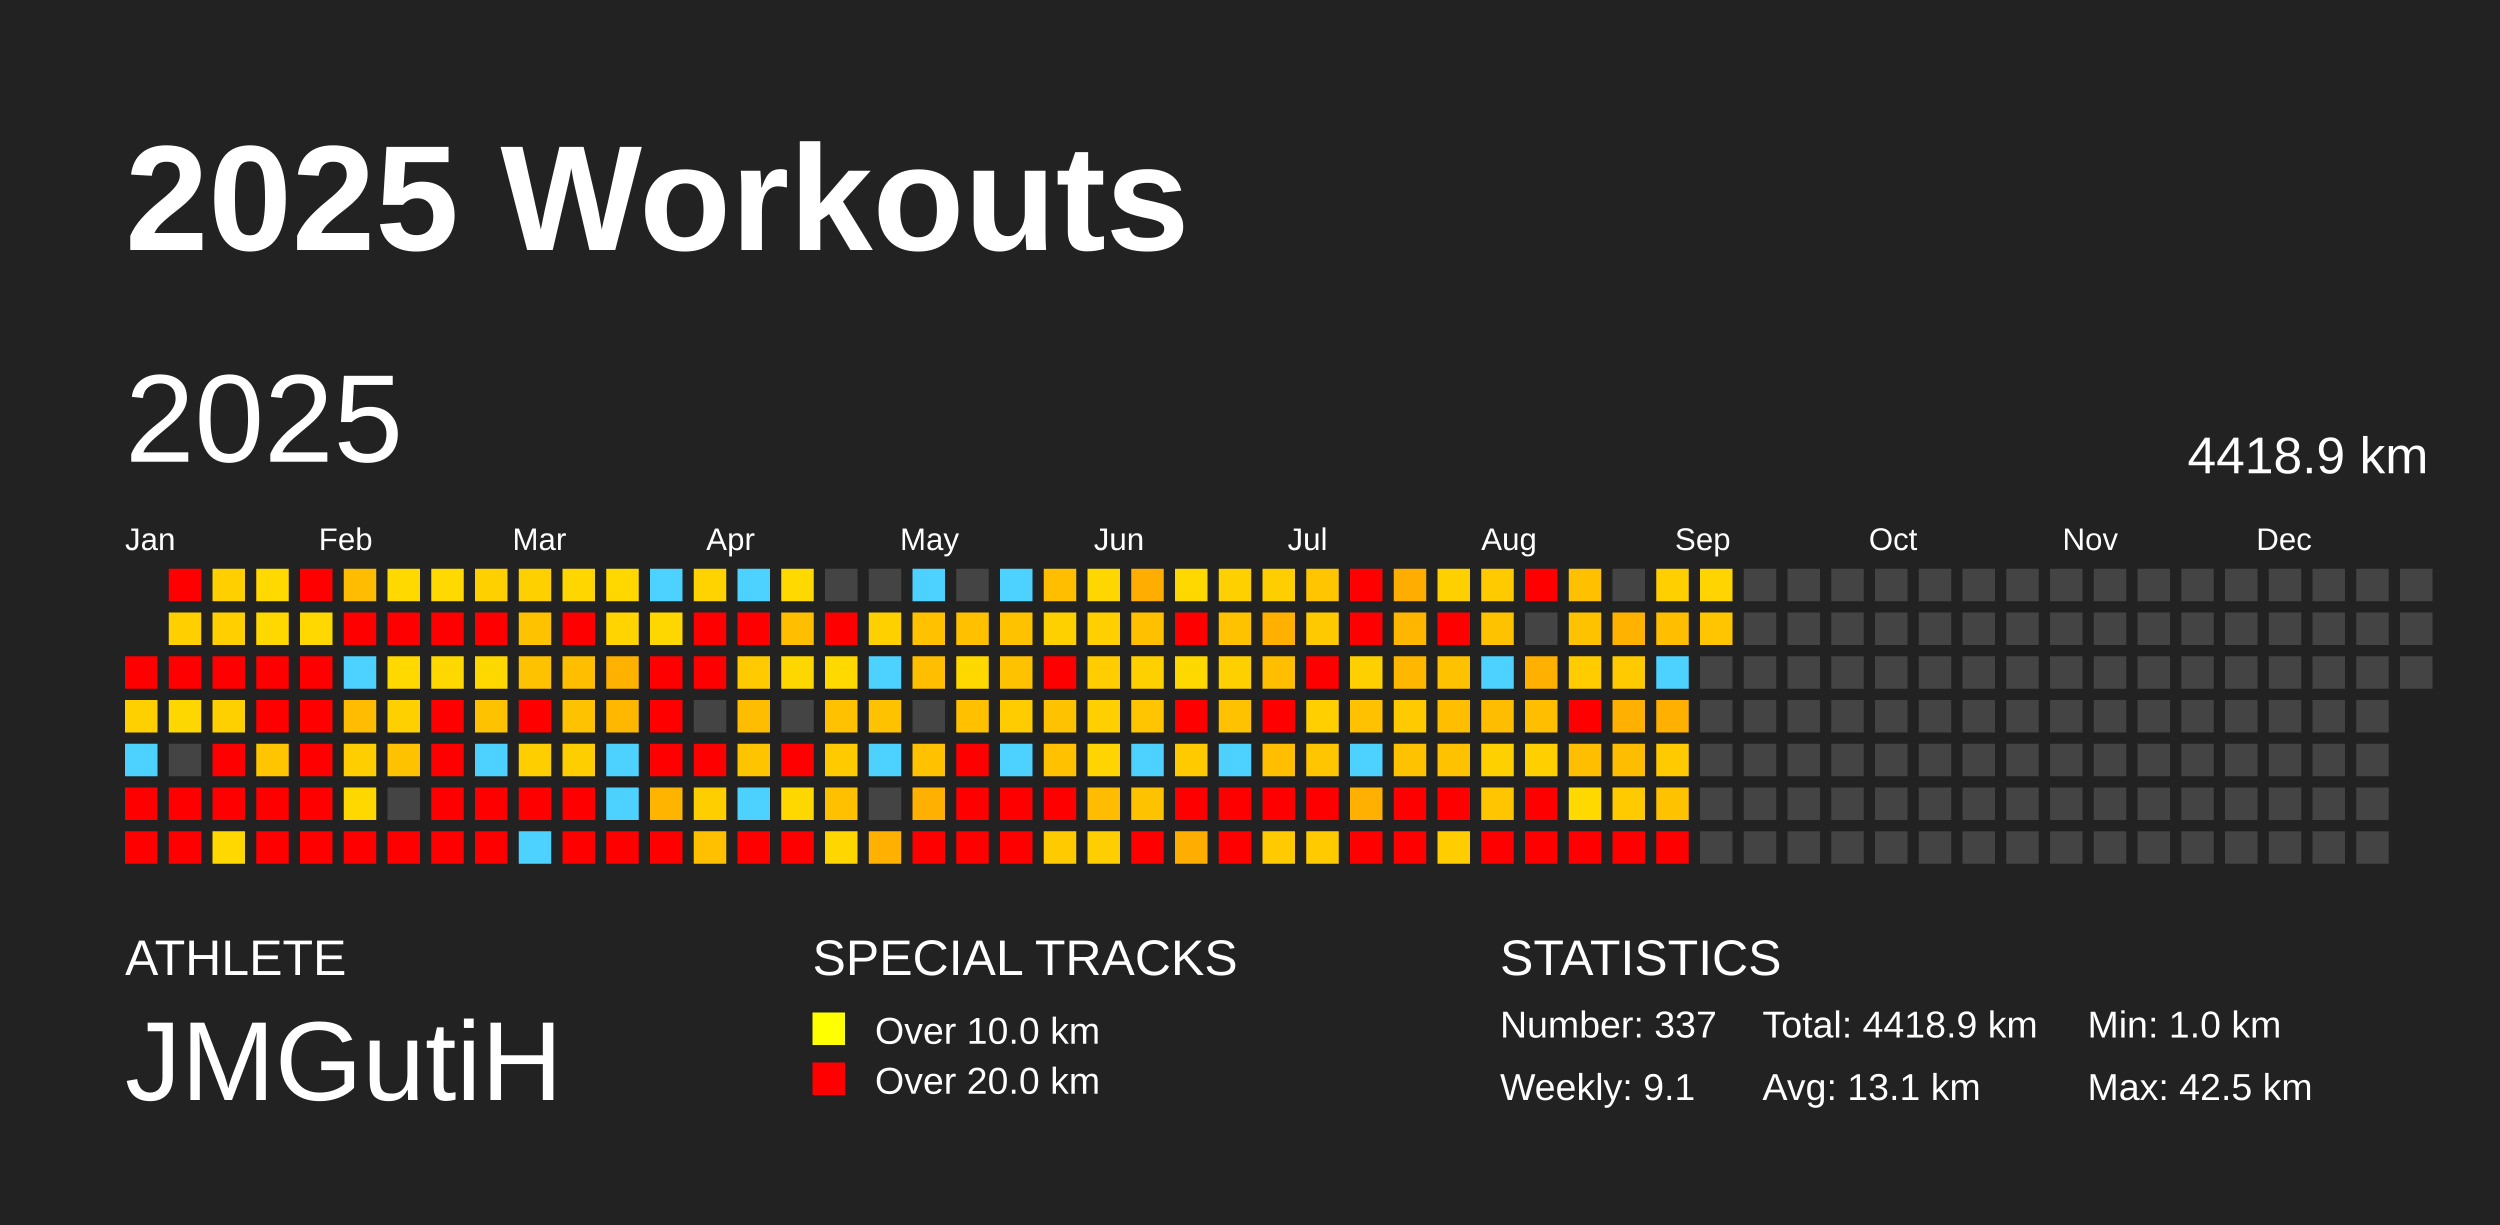
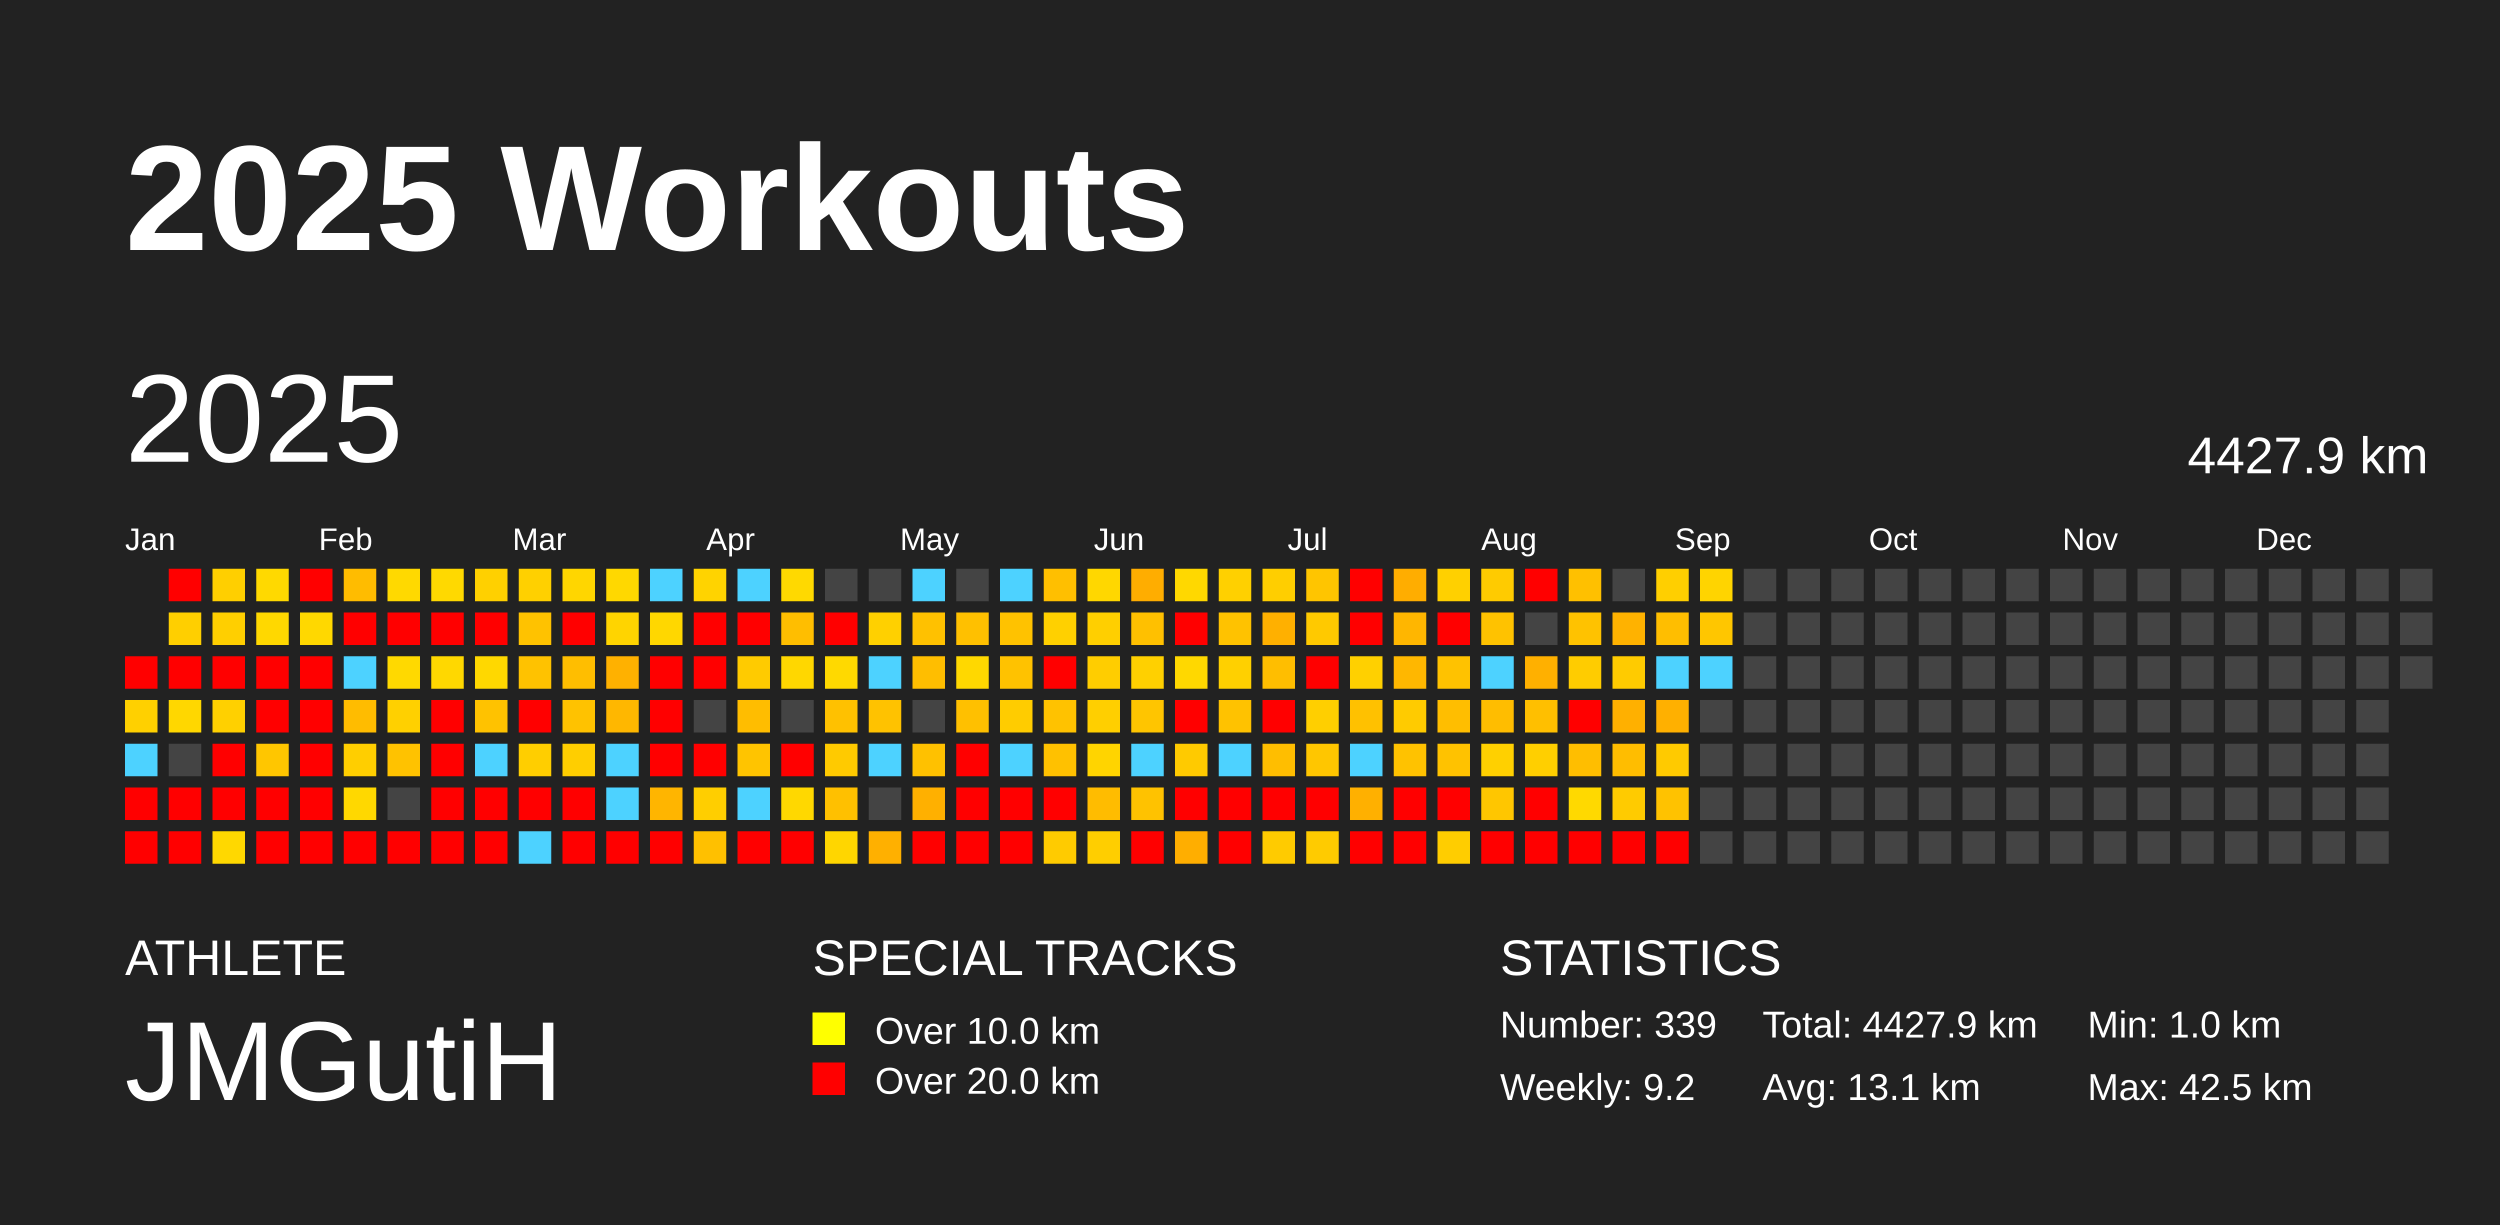
<svg xmlns="http://www.w3.org/2000/svg" baseProfile="full" height="98mm" version="1.1" viewBox="0,0,200,98" width="200mm">
  <defs />
  <rect fill="#222222" height="98" width="200" x="0" y="0" />
  <text fill="#FFFFFF" style="font-size:12px; font-family:Arial; font-weight:bold;" x="10" y="20">2025 Workouts</text>
  <text fill="#FFFFFF" style="font-size:4px; font-family:Arial" x="10" y="78">ATHLETE</text>
  <text fill="#FFFFFF" style="font-size:9px; font-family:Arial" x="10" y="88">JMGutiH</text>
  <text fill="#FFFFFF" style="font-size:4px; font-family:Arial" x="65" y="78">SPECIAL TRACKS</text>
  <rect fill="yellow" height="2.6" width="2.6" x="65" y="81" />
  <text fill="#FFFFFF" style="font-size:3px; font-family:Arial" x="70" y="83.5">Over 10.0 km</text>
  <rect fill="red" height="2.6" width="2.6" x="65" y="85" />
  <text fill="#FFFFFF" style="font-size:3px; font-family:Arial" x="70" y="87.5">Over 20.0 km</text>
  <text fill="#FFFFFF" style="font-size:4px; font-family:Arial" x="120" y="78">STATISTICS</text>
-   <text fill="#FFFFFF" style="font-size:3px; font-family:Arial" x="120" y="83">Number: 337</text>
-   <text fill="#FFFFFF" style="font-size:3px; font-family:Arial" x="120" y="88">Weekly: 9.1</text>
-   <text fill="#FFFFFF" style="font-size:3px; font-family:Arial" x="141" y="83">Total: 4418.9 km</text>
+   <text fill="#FFFFFF" style="font-size:3px; font-family:Arial" x="120" y="83">Number: 339</text>
+   <text fill="#FFFFFF" style="font-size:3px; font-family:Arial" x="120" y="88">Weekly: 9.2</text>
+   <text fill="#FFFFFF" style="font-size:3px; font-family:Arial" x="141" y="83">Total: 4427.9 km</text>
  <text fill="#FFFFFF" style="font-size:3px; font-family:Arial" x="141" y="88">Avg: 13.1 km</text>
  <text fill="#FFFFFF" style="font-size:3px; font-family:Arial" x="167" y="83">Min: 1.0 km</text>
  <text fill="#FFFFFF" style="font-size:3px; font-family:Arial" x="167" y="88">Max: 42.5 km</text>
  <text dominant-baseline="hanging" fill="#FFFFFF" style="font-size:10.0px; font-family:Arial;" x="10" y="30">2025</text>
-   <text dominant-baseline="hanging" fill="#FFFFFF" style="font-size:4.125px; font-family:Arial;" x="175" y="35">4418.9 km</text>
+   <text dominant-baseline="hanging" fill="#FFFFFF" style="font-size:4.125px; font-family:Arial;" x="175" y="35">4427.9 km</text>
  <text fill="#FFFFFF" style="font-size:2.5px; font-family:Arial" x="10.0" y="44">Jan</text>
  <text fill="#FFFFFF" style="font-size:2.5px; font-family:Arial" x="25.5" y="44">Feb</text>
  <text fill="#FFFFFF" style="font-size:2.5px; font-family:Arial" x="41.0" y="44">Mar</text>
  <text fill="#FFFFFF" style="font-size:2.5px; font-family:Arial" x="56.5" y="44">Apr</text>
  <text fill="#FFFFFF" style="font-size:2.5px; font-family:Arial" x="72.0" y="44">May</text>
  <text fill="#FFFFFF" style="font-size:2.5px; font-family:Arial" x="87.5" y="44">Jun</text>
  <text fill="#FFFFFF" style="font-size:2.5px; font-family:Arial" x="103.0" y="44">Jul</text>
  <text fill="#FFFFFF" style="font-size:2.5px; font-family:Arial" x="118.5" y="44">Aug</text>
  <text fill="#FFFFFF" style="font-size:2.5px; font-family:Arial" x="134.0" y="44">Sep</text>
  <text fill="#FFFFFF" style="font-size:2.5px; font-family:Arial" x="149.5" y="44">Oct</text>
  <text fill="#FFFFFF" style="font-size:2.5px; font-family:Arial" x="165.0" y="44">Nov</text>
  <text fill="#FFFFFF" style="font-size:2.5px; font-family:Arial" x="180.5" y="44">Dec</text>
  <rect fill="red" height="2.6" width="2.6" x="10.0" y="52.5" />
  <rect fill="#ffd000" height="2.6" width="2.6" x="10.0" y="56.0" />
  <rect fill="#4dd2ff" height="2.6" width="2.6" x="10.0" y="59.5" />
  <rect fill="red" height="2.6" width="2.6" x="10.0" y="63.0" />
  <rect fill="red" height="2.6" width="2.6" x="10.0" y="66.5" />
  <rect fill="red" height="2.6" width="2.6" x="13.5" y="45.5" />
  <rect fill="#ffcf00" height="2.6" width="2.6" x="13.5" y="49.0" />
  <rect fill="red" height="2.6" width="2.6" x="13.5" y="52.5" />
  <rect fill="#ffd700" height="2.6" width="2.6" x="13.5" y="56.0" />
  <rect fill="#444444" height="2.6" width="2.6" x="13.5" y="59.5" />
  <rect fill="red" height="2.6" width="2.6" x="13.5" y="63.0" />
  <rect fill="red" height="2.6" width="2.6" x="13.5" y="66.5" />
  <rect fill="#ffcf00" height="2.6" width="2.6" x="17.0" y="45.5" />
  <rect fill="#ffcf00" height="2.6" width="2.6" x="17.0" y="49.0" />
  <rect fill="red" height="2.6" width="2.6" x="17.0" y="52.5" />
  <rect fill="#ffd000" height="2.6" width="2.6" x="17.0" y="56.0" />
  <rect fill="red" height="2.6" width="2.6" x="17.0" y="59.5" />
  <rect fill="red" height="2.6" width="2.6" x="17.0" y="63.0" />
  <rect fill="#ffd800" height="2.6" width="2.6" x="17.0" y="66.5" />
  <rect fill="#ffd900" height="2.6" width="2.6" x="20.5" y="45.5" />
  <rect fill="#ffd800" height="2.6" width="2.6" x="20.5" y="49.0" />
  <rect fill="red" height="2.6" width="2.6" x="20.5" y="52.5" />
  <rect fill="red" height="2.6" width="2.6" x="20.5" y="56.0" />
  <rect fill="#ffc600" height="2.6" width="2.6" x="20.5" y="59.5" />
  <rect fill="red" height="2.6" width="2.6" x="20.5" y="63.0" />
  <rect fill="red" height="2.6" width="2.6" x="20.5" y="66.5" />
  <rect fill="red" height="2.6" width="2.6" x="24.0" y="45.5" />
  <rect fill="#ffd800" height="2.6" width="2.6" x="24.0" y="49.0" />
  <rect fill="red" height="2.6" width="2.6" x="24.0" y="52.5" />
  <rect fill="red" height="2.6" width="2.6" x="24.0" y="56.0" />
  <rect fill="red" height="2.6" width="2.6" x="24.0" y="59.5" />
  <rect fill="red" height="2.6" width="2.6" x="24.0" y="63.0" />
  <rect fill="red" height="2.6" width="2.6" x="24.0" y="66.5" />
  <rect fill="#ffbc00" height="2.6" width="2.6" x="27.5" y="45.5" />
  <rect fill="red" height="2.6" width="2.6" x="27.5" y="49.0" />
  <rect fill="#4dd2ff" height="2.6" width="2.6" x="27.5" y="52.5" />
  <rect fill="#ffbc00" height="2.6" width="2.6" x="27.5" y="56.0" />
  <rect fill="#ffce00" height="2.6" width="2.6" x="27.5" y="59.5" />
  <rect fill="#ffd800" height="2.6" width="2.6" x="27.5" y="63.0" />
  <rect fill="red" height="2.6" width="2.6" x="27.5" y="66.5" />
  <rect fill="#ffd900" height="2.6" width="2.6" x="31.0" y="45.5" />
  <rect fill="red" height="2.6" width="2.6" x="31.0" y="49.0" />
  <rect fill="#ffd900" height="2.6" width="2.6" x="31.0" y="52.5" />
  <rect fill="#ffd000" height="2.6" width="2.6" x="31.0" y="56.0" />
  <rect fill="#ffc200" height="2.6" width="2.6" x="31.0" y="59.5" />
  <rect fill="#444444" height="2.6" width="2.6" x="31.0" y="63.0" />
  <rect fill="red" height="2.6" width="2.6" x="31.0" y="66.5" />
  <rect fill="#ffd900" height="2.6" width="2.6" x="34.5" y="45.5" />
  <rect fill="red" height="2.6" width="2.6" x="34.5" y="49.0" />
  <rect fill="#ffd800" height="2.6" width="2.6" x="34.5" y="52.5" />
  <rect fill="red" height="2.6" width="2.6" x="34.5" y="56.0" />
  <rect fill="red" height="2.6" width="2.6" x="34.5" y="59.5" />
  <rect fill="red" height="2.6" width="2.6" x="34.5" y="63.0" />
  <rect fill="red" height="2.6" width="2.6" x="34.5" y="66.5" />
  <rect fill="#ffd000" height="2.6" width="2.6" x="38.0" y="45.5" />
  <rect fill="red" height="2.6" width="2.6" x="38.0" y="49.0" />
  <rect fill="#ffd800" height="2.6" width="2.6" x="38.0" y="52.5" />
  <rect fill="#ffc200" height="2.6" width="2.6" x="38.0" y="56.0" />
  <rect fill="#4dd2ff" height="2.6" width="2.6" x="38.0" y="59.5" />
  <rect fill="red" height="2.6" width="2.6" x="38.0" y="63.0" />
  <rect fill="red" height="2.6" width="2.6" x="38.0" y="66.5" />
  <rect fill="#ffd000" height="2.6" width="2.6" x="41.5" y="45.5" />
  <rect fill="#ffc200" height="2.6" width="2.6" x="41.5" y="49.0" />
  <rect fill="#ffc200" height="2.6" width="2.6" x="41.5" y="52.5" />
  <rect fill="red" height="2.6" width="2.6" x="41.5" y="56.0" />
  <rect fill="#ffce00" height="2.6" width="2.6" x="41.5" y="59.5" />
  <rect fill="red" height="2.6" width="2.6" x="41.5" y="63.0" />
  <rect fill="#4dd2ff" height="2.6" width="2.6" x="41.5" y="66.5" />
  <rect fill="#ffd600" height="2.6" width="2.6" x="45.0" y="45.5" />
  <rect fill="red" height="2.6" width="2.6" x="45.0" y="49.0" />
  <rect fill="#ffbe00" height="2.6" width="2.6" x="45.0" y="52.5" />
  <rect fill="#ffc200" height="2.6" width="2.6" x="45.0" y="56.0" />
  <rect fill="#ffce00" height="2.6" width="2.6" x="45.0" y="59.5" />
  <rect fill="red" height="2.6" width="2.6" x="45.0" y="63.0" />
  <rect fill="red" height="2.6" width="2.6" x="45.0" y="66.5" />
  <rect fill="#ffd800" height="2.6" width="2.6" x="48.5" y="45.5" />
  <rect fill="#ffd400" height="2.6" width="2.6" x="48.5" y="49.0" />
  <rect fill="#ffb100" height="2.6" width="2.6" x="48.5" y="52.5" />
  <rect fill="#ffb700" height="2.6" width="2.6" x="48.5" y="56.0" />
  <rect fill="#4dd2ff" height="2.6" width="2.6" x="48.5" y="59.5" />
  <rect fill="#4dd2ff" height="2.6" width="2.6" x="48.5" y="63.0" />
  <rect fill="red" height="2.6" width="2.6" x="48.5" y="66.5" />
  <rect fill="#4dd2ff" height="2.6" width="2.6" x="52.0" y="45.5" />
  <rect fill="#ffd700" height="2.6" width="2.6" x="52.0" y="49.0" />
  <rect fill="red" height="2.6" width="2.6" x="52.0" y="52.5" />
  <rect fill="red" height="2.6" width="2.6" x="52.0" y="56.0" />
  <rect fill="red" height="2.6" width="2.6" x="52.0" y="59.5" />
  <rect fill="#ffb500" height="2.6" width="2.6" x="52.0" y="63.0" />
  <rect fill="red" height="2.6" width="2.6" x="52.0" y="66.5" />
  <rect fill="#ffd300" height="2.6" width="2.6" x="55.5" y="45.5" />
  <rect fill="red" height="2.6" width="2.6" x="55.5" y="49.0" />
  <rect fill="red" height="2.6" width="2.6" x="55.5" y="52.5" />
  <rect fill="#444444" height="2.6" width="2.6" x="55.5" y="56.0" />
  <rect fill="red" height="2.6" width="2.6" x="55.5" y="59.5" />
  <rect fill="#ffce00" height="2.6" width="2.6" x="55.5" y="63.0" />
  <rect fill="#ffc000" height="2.6" width="2.6" x="55.5" y="66.5" />
  <rect fill="#4dd2ff" height="2.6" width="2.6" x="59.0" y="45.5" />
  <rect fill="red" height="2.6" width="2.6" x="59.0" y="49.0" />
  <rect fill="#ffcb00" height="2.6" width="2.6" x="59.0" y="52.5" />
  <rect fill="#ffbd00" height="2.6" width="2.6" x="59.0" y="56.0" />
  <rect fill="#ffc400" height="2.6" width="2.6" x="59.0" y="59.5" />
  <rect fill="#4dd2ff" height="2.6" width="2.6" x="59.0" y="63.0" />
  <rect fill="red" height="2.6" width="2.6" x="59.0" y="66.5" />
  <rect fill="#ffd900" height="2.6" width="2.6" x="62.5" y="45.5" />
  <rect fill="#ffbe00" height="2.6" width="2.6" x="62.5" y="49.0" />
  <rect fill="#ffd700" height="2.6" width="2.6" x="62.5" y="52.5" />
  <rect fill="#444444" height="2.6" width="2.6" x="62.5" y="56.0" />
  <rect fill="red" height="2.6" width="2.6" x="62.5" y="59.5" />
  <rect fill="#ffd800" height="2.6" width="2.6" x="62.5" y="63.0" />
  <rect fill="red" height="2.6" width="2.6" x="62.5" y="66.5" />
  <rect fill="#444444" height="2.6" width="2.6" x="66.0" y="45.5" />
  <rect fill="red" height="2.6" width="2.6" x="66.0" y="49.0" />
  <rect fill="#ffd900" height="2.6" width="2.6" x="66.0" y="52.5" />
  <rect fill="#ffc100" height="2.6" width="2.6" x="66.0" y="56.0" />
  <rect fill="#ffca00" height="2.6" width="2.6" x="66.0" y="59.5" />
  <rect fill="#ffc000" height="2.6" width="2.6" x="66.0" y="63.0" />
  <rect fill="#ffd600" height="2.6" width="2.6" x="66.0" y="66.5" />
  <rect fill="#444444" height="2.6" width="2.6" x="69.5" y="45.5" />
  <rect fill="#ffd000" height="2.6" width="2.6" x="69.5" y="49.0" />
  <rect fill="#4dd2ff" height="2.6" width="2.6" x="69.5" y="52.5" />
  <rect fill="#ffc200" height="2.6" width="2.6" x="69.5" y="56.0" />
  <rect fill="#4dd2ff" height="2.6" width="2.6" x="69.5" y="59.5" />
  <rect fill="#444444" height="2.6" width="2.6" x="69.5" y="63.0" />
  <rect fill="#ffb000" height="2.6" width="2.6" x="69.5" y="66.5" />
  <rect fill="#4dd2ff" height="2.6" width="2.6" x="73.0" y="45.5" />
  <rect fill="#ffc100" height="2.6" width="2.6" x="73.0" y="49.0" />
  <rect fill="#ffbe00" height="2.6" width="2.6" x="73.0" y="52.5" />
  <rect fill="#444444" height="2.6" width="2.6" x="73.0" y="56.0" />
  <rect fill="#ffc100" height="2.6" width="2.6" x="73.0" y="59.5" />
  <rect fill="#ffb000" height="2.6" width="2.6" x="73.0" y="63.0" />
  <rect fill="red" height="2.6" width="2.6" x="73.0" y="66.5" />
  <rect fill="#444444" height="2.6" width="2.6" x="76.5" y="45.5" />
  <rect fill="#ffc000" height="2.6" width="2.6" x="76.5" y="49.0" />
  <rect fill="#ffd800" height="2.6" width="2.6" x="76.5" y="52.5" />
  <rect fill="#ffc000" height="2.6" width="2.6" x="76.5" y="56.0" />
  <rect fill="red" height="2.6" width="2.6" x="76.5" y="59.5" />
  <rect fill="red" height="2.6" width="2.6" x="76.5" y="63.0" />
  <rect fill="red" height="2.6" width="2.6" x="76.5" y="66.5" />
  <rect fill="#4dd2ff" height="2.6" width="2.6" x="80.0" y="45.5" />
  <rect fill="#ffc200" height="2.6" width="2.6" x="80.0" y="49.0" />
  <rect fill="#ffc200" height="2.6" width="2.6" x="80.0" y="52.5" />
  <rect fill="#ffcc00" height="2.6" width="2.6" x="80.0" y="56.0" />
  <rect fill="#4dd2ff" height="2.6" width="2.6" x="80.0" y="59.5" />
  <rect fill="red" height="2.6" width="2.6" x="80.0" y="63.0" />
  <rect fill="red" height="2.6" width="2.6" x="80.0" y="66.5" />
  <rect fill="#ffbf00" height="2.6" width="2.6" x="83.5" y="45.5" />
  <rect fill="#ffd000" height="2.6" width="2.6" x="83.5" y="49.0" />
  <rect fill="red" height="2.6" width="2.6" x="83.5" y="52.5" />
  <rect fill="#ffc200" height="2.6" width="2.6" x="83.5" y="56.0" />
  <rect fill="#ffc100" height="2.6" width="2.6" x="83.5" y="59.5" />
  <rect fill="red" height="2.6" width="2.6" x="83.5" y="63.0" />
  <rect fill="#ffcb00" height="2.6" width="2.6" x="83.5" y="66.5" />
  <rect fill="#ffd700" height="2.6" width="2.6" x="87.0" y="45.5" />
  <rect fill="#ffcf00" height="2.6" width="2.6" x="87.0" y="49.0" />
  <rect fill="#ffcd00" height="2.6" width="2.6" x="87.0" y="52.5" />
  <rect fill="#ffcf00" height="2.6" width="2.6" x="87.0" y="56.0" />
  <rect fill="#ffd400" height="2.6" width="2.6" x="87.0" y="59.5" />
  <rect fill="#ffbc00" height="2.6" width="2.6" x="87.0" y="63.0" />
  <rect fill="#ffce00" height="2.6" width="2.6" x="87.0" y="66.5" />
  <rect fill="#ffad00" height="2.6" width="2.6" x="90.5" y="45.5" />
  <rect fill="#ffc000" height="2.6" width="2.6" x="90.5" y="49.0" />
  <rect fill="#ffd000" height="2.6" width="2.6" x="90.5" y="52.5" />
  <rect fill="#ffc500" height="2.6" width="2.6" x="90.5" y="56.0" />
  <rect fill="#4dd2ff" height="2.6" width="2.6" x="90.5" y="59.5" />
  <rect fill="#ffc200" height="2.6" width="2.6" x="90.5" y="63.0" />
  <rect fill="red" height="2.6" width="2.6" x="90.5" y="66.5" />
  <rect fill="#ffd800" height="2.6" width="2.6" x="94.0" y="45.5" />
  <rect fill="red" height="2.6" width="2.6" x="94.0" y="49.0" />
  <rect fill="#ffd800" height="2.6" width="2.6" x="94.0" y="52.5" />
  <rect fill="red" height="2.6" width="2.6" x="94.0" y="56.0" />
  <rect fill="#ffca00" height="2.6" width="2.6" x="94.0" y="59.5" />
  <rect fill="red" height="2.6" width="2.6" x="94.0" y="63.0" />
  <rect fill="#ffae00" height="2.6" width="2.6" x="94.0" y="66.5" />
  <rect fill="#ffd000" height="2.6" width="2.6" x="97.5" y="45.5" />
  <rect fill="#ffc200" height="2.6" width="2.6" x="97.5" y="49.0" />
  <rect fill="#ffd000" height="2.6" width="2.6" x="97.5" y="52.5" />
  <rect fill="#ffc200" height="2.6" width="2.6" x="97.5" y="56.0" />
  <rect fill="#4dd2ff" height="2.6" width="2.6" x="97.5" y="59.5" />
  <rect fill="red" height="2.6" width="2.6" x="97.5" y="63.0" />
  <rect fill="red" height="2.6" width="2.6" x="97.5" y="66.5" />
  <rect fill="#ffce00" height="2.6" width="2.6" x="101.0" y="45.5" />
  <rect fill="#ffb000" height="2.6" width="2.6" x="101.0" y="49.0" />
  <rect fill="#ffbe00" height="2.6" width="2.6" x="101.0" y="52.5" />
  <rect fill="red" height="2.6" width="2.6" x="101.0" y="56.0" />
  <rect fill="#ffbe00" height="2.6" width="2.6" x="101.0" y="59.5" />
  <rect fill="red" height="2.6" width="2.6" x="101.0" y="63.0" />
  <rect fill="#ffcb00" height="2.6" width="2.6" x="101.0" y="66.5" />
  <rect fill="#ffc500" height="2.6" width="2.6" x="104.5" y="45.5" />
  <rect fill="#ffc900" height="2.6" width="2.6" x="104.5" y="49.0" />
  <rect fill="red" height="2.6" width="2.6" x="104.5" y="52.5" />
  <rect fill="#ffcf00" height="2.6" width="2.6" x="104.5" y="56.0" />
  <rect fill="#ffc600" height="2.6" width="2.6" x="104.5" y="59.5" />
  <rect fill="red" height="2.6" width="2.6" x="104.5" y="63.0" />
  <rect fill="#ffcb00" height="2.6" width="2.6" x="104.5" y="66.5" />
  <rect fill="red" height="2.6" width="2.6" x="108.0" y="45.5" />
  <rect fill="red" height="2.6" width="2.6" x="108.0" y="49.0" />
  <rect fill="#ffd000" height="2.6" width="2.6" x="108.0" y="52.5" />
  <rect fill="#ffc100" height="2.6" width="2.6" x="108.0" y="56.0" />
  <rect fill="#4dd2ff" height="2.6" width="2.6" x="108.0" y="59.5" />
  <rect fill="#ffb000" height="2.6" width="2.6" x="108.0" y="63.0" />
  <rect fill="red" height="2.6" width="2.6" x="108.0" y="66.5" />
  <rect fill="#ffad00" height="2.6" width="2.6" x="111.5" y="45.5" />
  <rect fill="#ffb600" height="2.6" width="2.6" x="111.5" y="49.0" />
  <rect fill="#ffb700" height="2.6" width="2.6" x="111.5" y="52.5" />
  <rect fill="#ffcb00" height="2.6" width="2.6" x="111.5" y="56.0" />
  <rect fill="#ffc200" height="2.6" width="2.6" x="111.5" y="59.5" />
  <rect fill="red" height="2.6" width="2.6" x="111.5" y="63.0" />
  <rect fill="red" height="2.6" width="2.6" x="111.5" y="66.5" />
  <rect fill="#ffd000" height="2.6" width="2.6" x="115.0" y="45.5" />
  <rect fill="red" height="2.6" width="2.6" x="115.0" y="49.0" />
  <rect fill="#ffc200" height="2.6" width="2.6" x="115.0" y="52.5" />
  <rect fill="#ffbe00" height="2.6" width="2.6" x="115.0" y="56.0" />
  <rect fill="#ffc200" height="2.6" width="2.6" x="115.0" y="59.5" />
  <rect fill="red" height="2.6" width="2.6" x="115.0" y="63.0" />
  <rect fill="#ffcd00" height="2.6" width="2.6" x="115.0" y="66.5" />
  <rect fill="#ffcb00" height="2.6" width="2.6" x="118.5" y="45.5" />
  <rect fill="#ffc200" height="2.6" width="2.6" x="118.5" y="49.0" />
  <rect fill="#4dd2ff" height="2.6" width="2.6" x="118.5" y="52.5" />
  <rect fill="#ffbd00" height="2.6" width="2.6" x="118.5" y="56.0" />
  <rect fill="#ffd000" height="2.6" width="2.6" x="118.5" y="59.5" />
  <rect fill="#ffc600" height="2.6" width="2.6" x="118.5" y="63.0" />
  <rect fill="red" height="2.6" width="2.6" x="118.5" y="66.5" />
  <rect fill="red" height="2.6" width="2.6" x="122.0" y="45.5" />
  <rect fill="#444444" height="2.6" width="2.6" x="122.0" y="49.0" />
  <rect fill="#ffb000" height="2.6" width="2.6" x="122.0" y="52.5" />
  <rect fill="#ffbf00" height="2.6" width="2.6" x="122.0" y="56.0" />
  <rect fill="#ffcf00" height="2.6" width="2.6" x="122.0" y="59.5" />
  <rect fill="red" height="2.6" width="2.6" x="122.0" y="63.0" />
  <rect fill="red" height="2.6" width="2.6" x="122.0" y="66.5" />
  <rect fill="#ffc000" height="2.6" width="2.6" x="125.5" y="45.5" />
  <rect fill="#ffc200" height="2.6" width="2.6" x="125.5" y="49.0" />
  <rect fill="#ffcc00" height="2.6" width="2.6" x="125.5" y="52.5" />
  <rect fill="red" height="2.6" width="2.6" x="125.5" y="56.0" />
  <rect fill="#ffbe00" height="2.6" width="2.6" x="125.5" y="59.5" />
  <rect fill="#ffd900" height="2.6" width="2.6" x="125.5" y="63.0" />
  <rect fill="red" height="2.6" width="2.6" x="125.5" y="66.5" />
  <rect fill="#444444" height="2.6" width="2.6" x="129.0" y="45.5" />
  <rect fill="#ffb200" height="2.6" width="2.6" x="129.0" y="49.0" />
  <rect fill="#ffcb00" height="2.6" width="2.6" x="129.0" y="52.5" />
  <rect fill="#ffb000" height="2.6" width="2.6" x="129.0" y="56.0" />
  <rect fill="#ffbd00" height="2.6" width="2.6" x="129.0" y="59.5" />
  <rect fill="#ffcb00" height="2.6" width="2.6" x="129.0" y="63.0" />
  <rect fill="red" height="2.6" width="2.6" x="129.0" y="66.5" />
  <rect fill="#ffcf00" height="2.6" width="2.6" x="132.5" y="45.5" />
  <rect fill="#ffbe00" height="2.6" width="2.6" x="132.5" y="49.0" />
  <rect fill="#4dd2ff" height="2.6" width="2.6" x="132.5" y="52.5" />
  <rect fill="#ffb000" height="2.6" width="2.6" x="132.5" y="56.0" />
  <rect fill="#ffca00" height="2.6" width="2.6" x="132.5" y="59.5" />
  <rect fill="#ffc200" height="2.6" width="2.6" x="132.5" y="63.0" />
  <rect fill="red" height="2.6" width="2.6" x="132.5" y="66.5" />
  <rect fill="#ffd400" height="2.6" width="2.6" x="136.0" y="45.5" />
  <rect fill="#ffc600" height="2.6" width="2.6" x="136.0" y="49.0" />
-   <rect fill="#444444" height="2.6" width="2.6" x="136.0" y="52.5" />
+   <rect fill="#4dd2ff" height="2.6" width="2.6" x="136.0" y="52.5" />
  <rect fill="#444444" height="2.6" width="2.6" x="136.0" y="56.0" />
  <rect fill="#444444" height="2.6" width="2.6" x="136.0" y="59.5" />
  <rect fill="#444444" height="2.6" width="2.6" x="136.0" y="63.0" />
  <rect fill="#444444" height="2.6" width="2.6" x="136.0" y="66.5" />
  <rect fill="#444444" height="2.6" width="2.6" x="139.5" y="45.5" />
  <rect fill="#444444" height="2.6" width="2.6" x="139.5" y="49.0" />
  <rect fill="#444444" height="2.6" width="2.6" x="139.5" y="52.5" />
  <rect fill="#444444" height="2.6" width="2.6" x="139.5" y="56.0" />
  <rect fill="#444444" height="2.6" width="2.6" x="139.5" y="59.5" />
  <rect fill="#444444" height="2.6" width="2.6" x="139.5" y="63.0" />
  <rect fill="#444444" height="2.6" width="2.6" x="139.5" y="66.5" />
  <rect fill="#444444" height="2.6" width="2.6" x="143.0" y="45.5" />
  <rect fill="#444444" height="2.6" width="2.6" x="143.0" y="49.0" />
  <rect fill="#444444" height="2.6" width="2.6" x="143.0" y="52.5" />
  <rect fill="#444444" height="2.6" width="2.6" x="143.0" y="56.0" />
  <rect fill="#444444" height="2.6" width="2.6" x="143.0" y="59.5" />
  <rect fill="#444444" height="2.6" width="2.6" x="143.0" y="63.0" />
  <rect fill="#444444" height="2.6" width="2.6" x="143.0" y="66.5" />
  <rect fill="#444444" height="2.6" width="2.6" x="146.5" y="45.5" />
  <rect fill="#444444" height="2.6" width="2.6" x="146.5" y="49.0" />
  <rect fill="#444444" height="2.6" width="2.6" x="146.5" y="52.5" />
  <rect fill="#444444" height="2.6" width="2.6" x="146.5" y="56.0" />
  <rect fill="#444444" height="2.6" width="2.6" x="146.5" y="59.5" />
  <rect fill="#444444" height="2.6" width="2.6" x="146.5" y="63.0" />
  <rect fill="#444444" height="2.6" width="2.6" x="146.5" y="66.5" />
  <rect fill="#444444" height="2.6" width="2.6" x="150.0" y="45.5" />
  <rect fill="#444444" height="2.6" width="2.6" x="150.0" y="49.0" />
  <rect fill="#444444" height="2.6" width="2.6" x="150.0" y="52.5" />
  <rect fill="#444444" height="2.6" width="2.6" x="150.0" y="56.0" />
  <rect fill="#444444" height="2.6" width="2.6" x="150.0" y="59.5" />
  <rect fill="#444444" height="2.6" width="2.6" x="150.0" y="63.0" />
  <rect fill="#444444" height="2.6" width="2.6" x="150.0" y="66.5" />
  <rect fill="#444444" height="2.6" width="2.6" x="153.5" y="45.5" />
  <rect fill="#444444" height="2.6" width="2.6" x="153.5" y="49.0" />
  <rect fill="#444444" height="2.6" width="2.6" x="153.5" y="52.5" />
  <rect fill="#444444" height="2.6" width="2.6" x="153.5" y="56.0" />
  <rect fill="#444444" height="2.6" width="2.6" x="153.5" y="59.5" />
  <rect fill="#444444" height="2.6" width="2.6" x="153.5" y="63.0" />
  <rect fill="#444444" height="2.6" width="2.6" x="153.5" y="66.5" />
  <rect fill="#444444" height="2.6" width="2.6" x="157.0" y="45.5" />
  <rect fill="#444444" height="2.6" width="2.6" x="157.0" y="49.0" />
  <rect fill="#444444" height="2.6" width="2.6" x="157.0" y="52.5" />
  <rect fill="#444444" height="2.6" width="2.6" x="157.0" y="56.0" />
  <rect fill="#444444" height="2.6" width="2.6" x="157.0" y="59.5" />
  <rect fill="#444444" height="2.6" width="2.6" x="157.0" y="63.0" />
  <rect fill="#444444" height="2.6" width="2.6" x="157.0" y="66.5" />
  <rect fill="#444444" height="2.6" width="2.6" x="160.5" y="45.5" />
  <rect fill="#444444" height="2.6" width="2.6" x="160.5" y="49.0" />
  <rect fill="#444444" height="2.6" width="2.6" x="160.5" y="52.5" />
  <rect fill="#444444" height="2.6" width="2.6" x="160.5" y="56.0" />
  <rect fill="#444444" height="2.6" width="2.6" x="160.5" y="59.5" />
  <rect fill="#444444" height="2.6" width="2.6" x="160.5" y="63.0" />
  <rect fill="#444444" height="2.6" width="2.6" x="160.5" y="66.5" />
  <rect fill="#444444" height="2.6" width="2.6" x="164.0" y="45.5" />
  <rect fill="#444444" height="2.6" width="2.6" x="164.0" y="49.0" />
  <rect fill="#444444" height="2.6" width="2.6" x="164.0" y="52.5" />
  <rect fill="#444444" height="2.6" width="2.6" x="164.0" y="56.0" />
  <rect fill="#444444" height="2.6" width="2.6" x="164.0" y="59.5" />
  <rect fill="#444444" height="2.6" width="2.6" x="164.0" y="63.0" />
  <rect fill="#444444" height="2.6" width="2.6" x="164.0" y="66.5" />
  <rect fill="#444444" height="2.6" width="2.6" x="167.5" y="45.5" />
  <rect fill="#444444" height="2.6" width="2.6" x="167.5" y="49.0" />
  <rect fill="#444444" height="2.6" width="2.6" x="167.5" y="52.5" />
  <rect fill="#444444" height="2.6" width="2.6" x="167.5" y="56.0" />
  <rect fill="#444444" height="2.6" width="2.6" x="167.5" y="59.5" />
  <rect fill="#444444" height="2.6" width="2.6" x="167.5" y="63.0" />
  <rect fill="#444444" height="2.6" width="2.6" x="167.5" y="66.5" />
  <rect fill="#444444" height="2.6" width="2.6" x="171.0" y="45.5" />
  <rect fill="#444444" height="2.6" width="2.6" x="171.0" y="49.0" />
  <rect fill="#444444" height="2.6" width="2.6" x="171.0" y="52.5" />
  <rect fill="#444444" height="2.6" width="2.6" x="171.0" y="56.0" />
  <rect fill="#444444" height="2.6" width="2.6" x="171.0" y="59.5" />
  <rect fill="#444444" height="2.6" width="2.6" x="171.0" y="63.0" />
  <rect fill="#444444" height="2.6" width="2.6" x="171.0" y="66.5" />
  <rect fill="#444444" height="2.6" width="2.6" x="174.5" y="45.5" />
  <rect fill="#444444" height="2.6" width="2.6" x="174.5" y="49.0" />
  <rect fill="#444444" height="2.6" width="2.6" x="174.5" y="52.5" />
  <rect fill="#444444" height="2.6" width="2.6" x="174.5" y="56.0" />
  <rect fill="#444444" height="2.6" width="2.6" x="174.5" y="59.5" />
  <rect fill="#444444" height="2.6" width="2.6" x="174.5" y="63.0" />
  <rect fill="#444444" height="2.6" width="2.6" x="174.5" y="66.5" />
  <rect fill="#444444" height="2.6" width="2.6" x="178.0" y="45.5" />
  <rect fill="#444444" height="2.6" width="2.6" x="178.0" y="49.0" />
  <rect fill="#444444" height="2.6" width="2.6" x="178.0" y="52.5" />
  <rect fill="#444444" height="2.6" width="2.6" x="178.0" y="56.0" />
  <rect fill="#444444" height="2.6" width="2.6" x="178.0" y="59.5" />
  <rect fill="#444444" height="2.6" width="2.6" x="178.0" y="63.0" />
  <rect fill="#444444" height="2.6" width="2.6" x="178.0" y="66.5" />
  <rect fill="#444444" height="2.6" width="2.6" x="181.5" y="45.5" />
  <rect fill="#444444" height="2.6" width="2.6" x="181.5" y="49.0" />
  <rect fill="#444444" height="2.6" width="2.6" x="181.5" y="52.5" />
  <rect fill="#444444" height="2.6" width="2.6" x="181.5" y="56.0" />
  <rect fill="#444444" height="2.6" width="2.6" x="181.5" y="59.5" />
  <rect fill="#444444" height="2.6" width="2.6" x="181.5" y="63.0" />
  <rect fill="#444444" height="2.6" width="2.6" x="181.5" y="66.5" />
  <rect fill="#444444" height="2.6" width="2.6" x="185.0" y="45.5" />
  <rect fill="#444444" height="2.6" width="2.6" x="185.0" y="49.0" />
  <rect fill="#444444" height="2.6" width="2.6" x="185.0" y="52.5" />
  <rect fill="#444444" height="2.6" width="2.6" x="185.0" y="56.0" />
  <rect fill="#444444" height="2.6" width="2.6" x="185.0" y="59.5" />
  <rect fill="#444444" height="2.6" width="2.6" x="185.0" y="63.0" />
  <rect fill="#444444" height="2.6" width="2.6" x="185.0" y="66.5" />
  <rect fill="#444444" height="2.6" width="2.6" x="188.5" y="45.5" />
  <rect fill="#444444" height="2.6" width="2.6" x="188.5" y="49.0" />
  <rect fill="#444444" height="2.6" width="2.6" x="188.5" y="52.5" />
  <rect fill="#444444" height="2.6" width="2.6" x="188.5" y="56.0" />
  <rect fill="#444444" height="2.6" width="2.6" x="188.5" y="59.5" />
  <rect fill="#444444" height="2.6" width="2.6" x="188.5" y="63.0" />
  <rect fill="#444444" height="2.6" width="2.6" x="188.5" y="66.5" />
  <rect fill="#444444" height="2.6" width="2.6" x="192.0" y="45.5" />
  <rect fill="#444444" height="2.6" width="2.6" x="192.0" y="49.0" />
  <rect fill="#444444" height="2.6" width="2.6" x="192.0" y="52.5" />
</svg>
